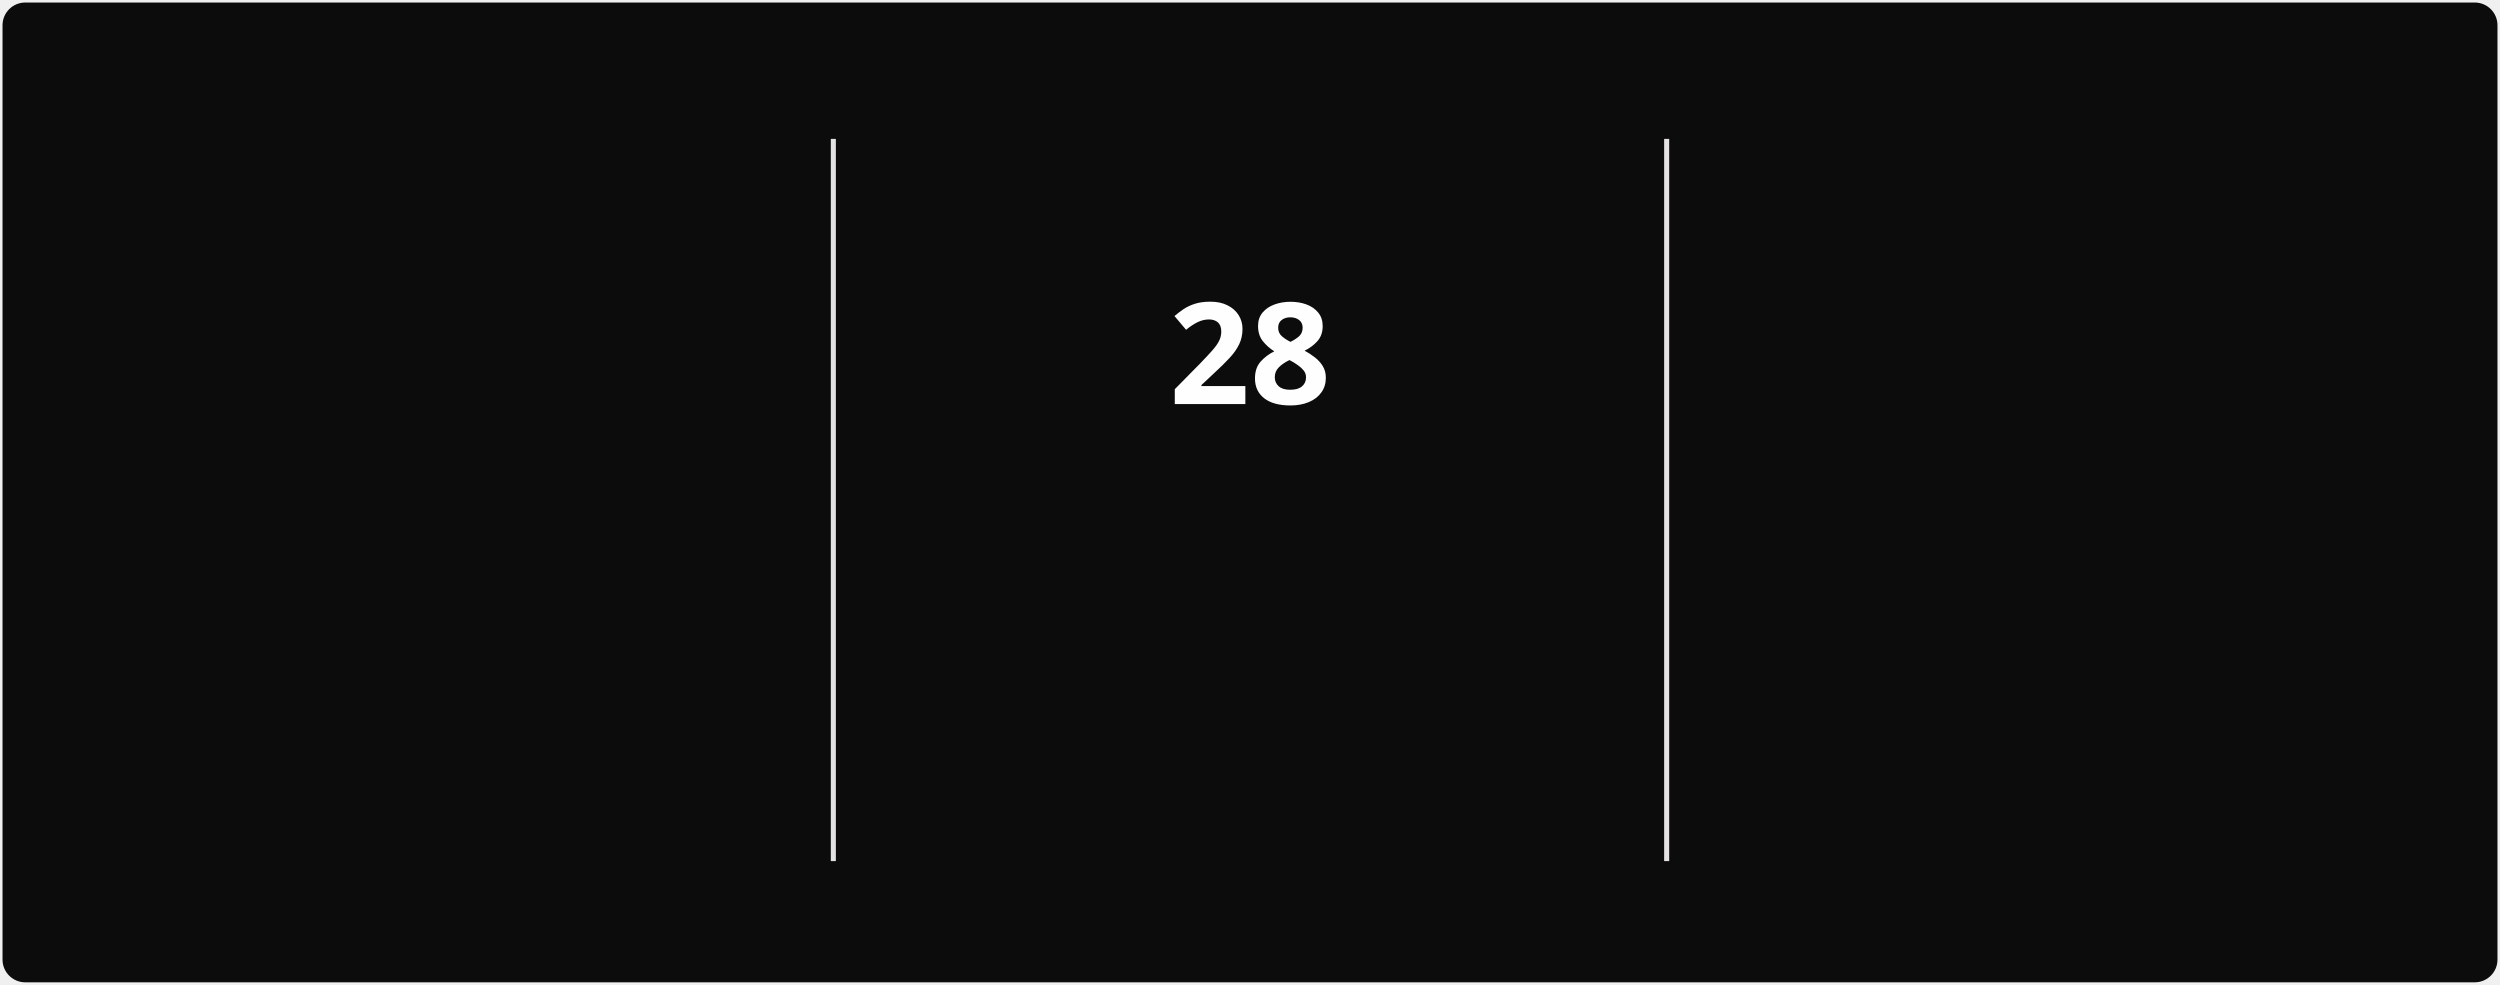
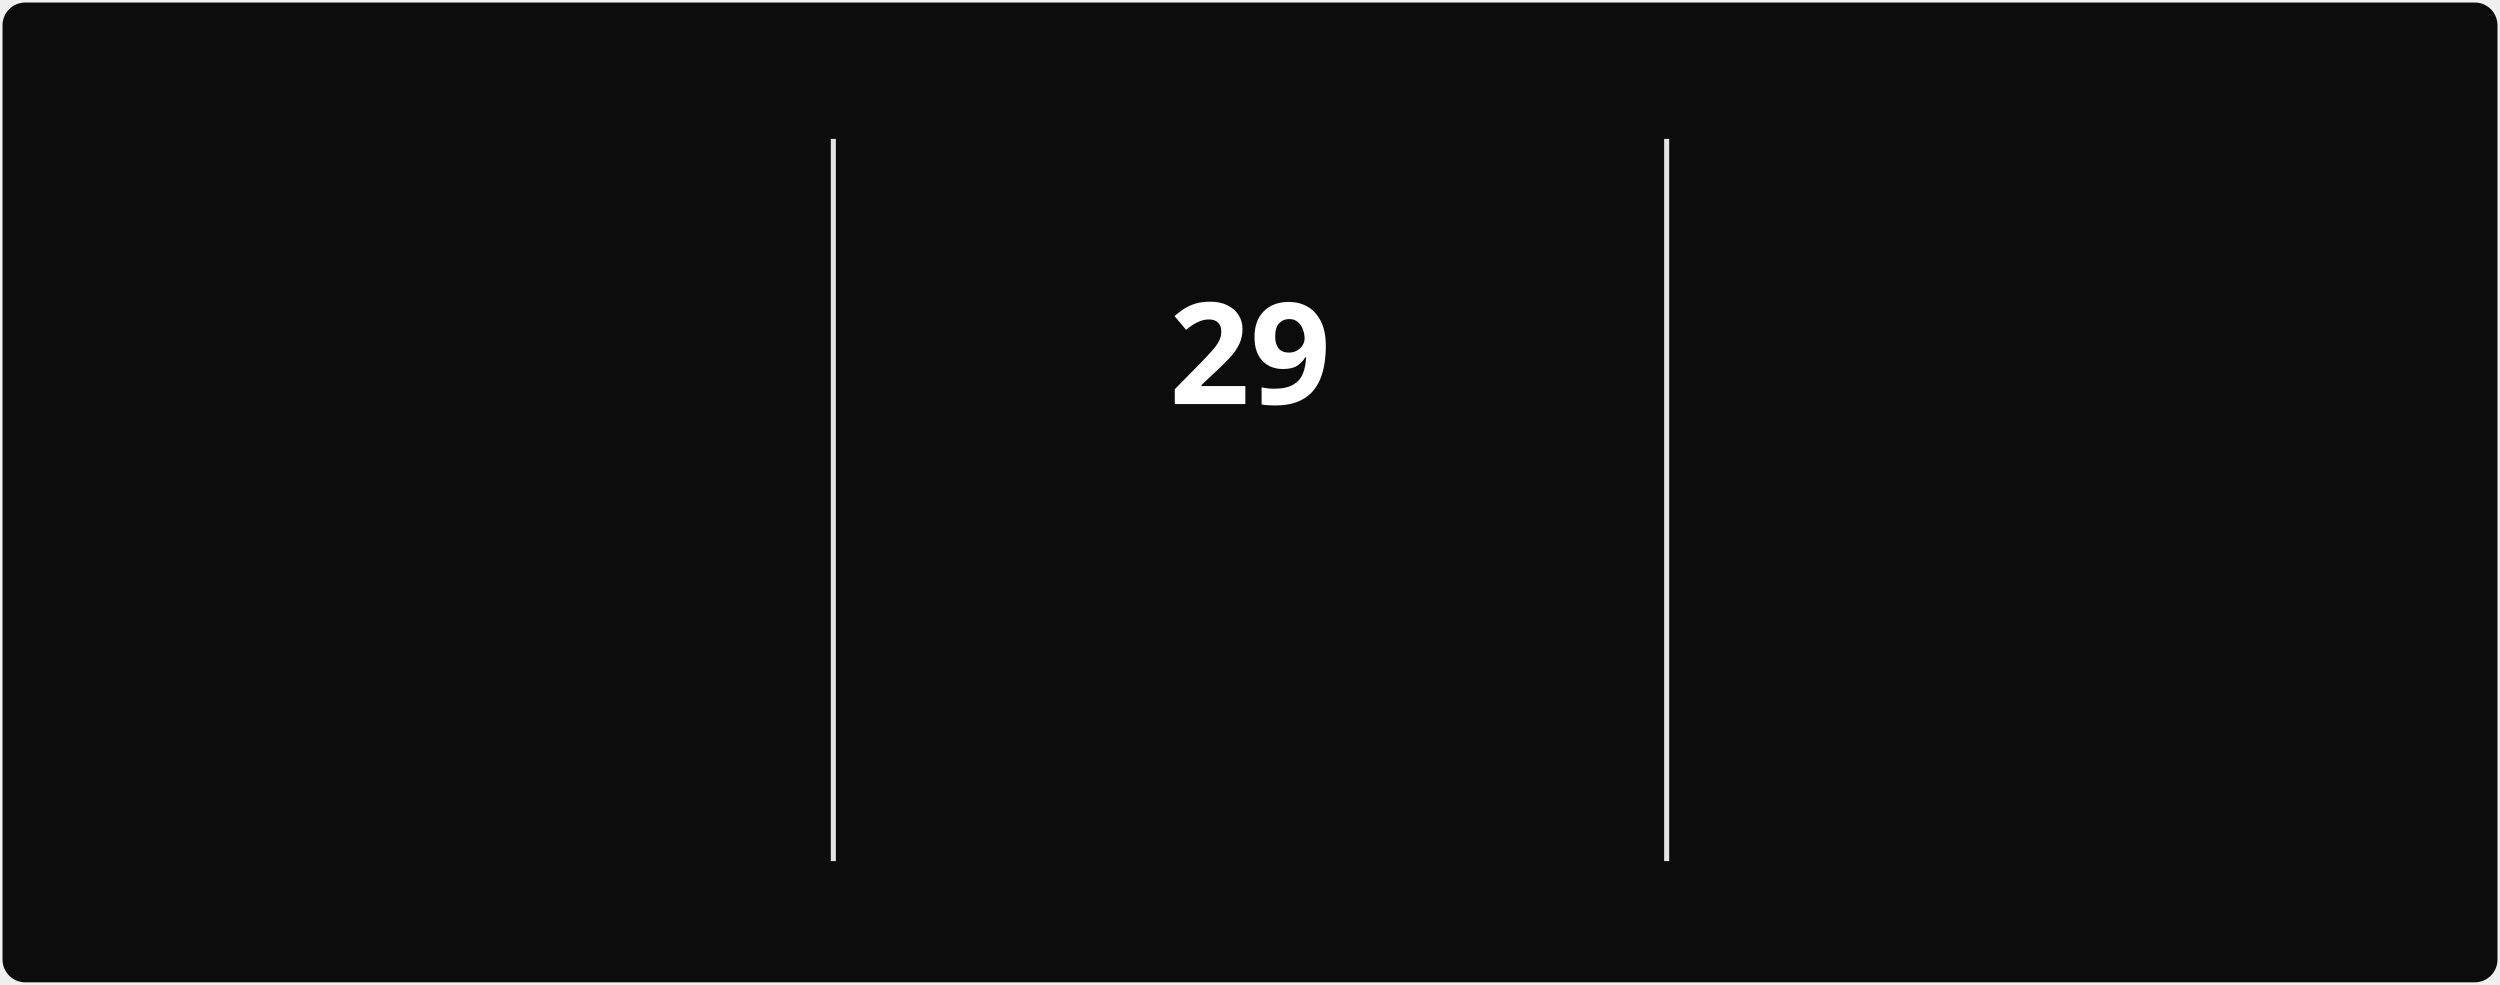
<svg xmlns="http://www.w3.org/2000/svg" style="isolation: isolate" viewBox="0 0 495 195" width="495px" height="195px" direction="ltr">
  <style>
            @keyframes currstreak {
                0% { font-size: 3px; opacity: 0.2; }
                80% { font-size: 34px; opacity: 1; }
                100% { font-size: 28px; opacity: 1; }
            }
            @keyframes fadein {
                0% { opacity: 0; }
                100% { opacity: 1; }
            }
        </style>
  <defs>
    <clipPath id="outer_rectangle">
      <rect width="495" height="195" rx="4.5" />
    </clipPath>
    <mask id="mask_out_ring_behind_fire">
      <rect width="495" height="195" fill="white" />
      <ellipse id="mask-ellipse" cx="247.5" cy="32" rx="13" ry="18" fill="black" />
    </mask>
  </defs>
  <g clip-path="url(#outer_rectangle)">
    <g style="isolation: isolate">
      <rect stroke="#000000" stroke-opacity="0" fill="#0c0c0c" rx="4.5" x="0.5" y="0.5" width="494" height="194" />
    </g>
    <g style="isolation: isolate">
      <line x1="165" y1="28" x2="165" y2="170" vector-effect="non-scaling-stroke" stroke-width="1" stroke="#E4E2E2" stroke-linejoin="miter" stroke-linecap="square" stroke-miterlimit="3" />
      <line x1="330" y1="28" x2="330" y2="170" vector-effect="non-scaling-stroke" stroke-width="1" stroke="#E4E2E2" stroke-linejoin="miter" stroke-linecap="square" stroke-miterlimit="3" />
    </g>
    <g style="isolation: isolate">
      <g transform="translate(82.5, 48)">
        <text x="0" y="32" stroke-width="0" text-anchor="middle" fill="#FEFEFE" stroke="none" font-family="&quot;Segoe UI&quot;, Ubuntu, sans-serif" font-weight="700" font-size="28px" font-style="normal" style="opacity: 0; animation: fadein 0.5s linear forwards 0.6s">
-                         395
+                         440
                    </text>
      </g>
      <g transform="translate(82.5, 84)">
        <text x="0" y="32" stroke-width="0" text-anchor="middle" fill="#888070" stroke="none" font-family="&quot;Segoe UI&quot;, Ubuntu, sans-serif" font-weight="400" font-size="14px" font-style="normal" style="opacity: 0; animation: fadein 0.5s linear forwards 0.7s">
                        Total Contributions
                    </text>
      </g>
      <g transform="translate(82.5, 114)">
        <text x="0" y="32" stroke-width="0" text-anchor="middle" fill="#888070" stroke="none" font-family="&quot;Segoe UI&quot;, Ubuntu, sans-serif" font-weight="400" font-size="12px" font-style="normal" style="opacity: 0; animation: fadein 0.5s linear forwards 0.8s">
                        Mar 22, 2025 - Present
                    </text>
      </g>
    </g>
    <g style="isolation: isolate">
      <g transform="translate(247.5, 108)">
        <text x="0" y="32" stroke-width="0" text-anchor="middle" fill="#10b981" stroke="none" font-family="&quot;Segoe UI&quot;, Ubuntu, sans-serif" font-weight="700" font-size="14px" font-style="normal" style="opacity: 0; animation: fadein 0.5s linear forwards 0.9s">
                        Current Streak
                    </text>
      </g>
      <g transform="translate(247.5, 145)">
        <text x="0" y="21" stroke-width="0" text-anchor="middle" fill="#888070" stroke="none" font-family="&quot;Segoe UI&quot;, Ubuntu, sans-serif" font-weight="400" font-size="12px" font-style="normal" style="opacity: 0; animation: fadein 0.5s linear forwards 0.9s">
-                         Jun 28 - Jul 25
+                         Jun 28 - Jul 26
                    </text>
      </g>
      <g mask="url(#mask_out_ring_behind_fire)">
        <circle cx="247.5" cy="71" r="40" fill="none" stroke="#10b981" stroke-width="5" style="opacity: 0; animation: fadein 0.5s linear forwards 0.4s" />
      </g>
      <g transform="translate(247.5, 19.5)" stroke-opacity="0" style="opacity: 0; animation: fadein 0.5s linear forwards 0.6s">
        <path d="M -12 -0.5 L 15 -0.5 L 15 23.5 L -12 23.5 L -12 -0.5 Z" fill="none" />
        <path d="M 1.5 0.67 C 1.5 0.67 2.24 3.32 2.24 5.47 C 2.24 7.53 0.89 9.2 -1.17 9.2 C -3.23 9.2 -4.79 7.53 -4.79 5.47 L -4.76 5.11 C -6.78 7.51 -8 10.62 -8 13.99 C -8 18.41 -4.42 22 0 22 C 4.42 22 8 18.41 8 13.99 C 8 8.6 5.41 3.79 1.5 0.67 Z M -0.29 19 C -2.07 19 -3.51 17.6 -3.51 15.86 C -3.51 14.24 -2.46 13.1 -0.7 12.74 C 1.07 12.38 2.9 11.53 3.92 10.16 C 4.31 11.45 4.51 12.81 4.51 14.2 C 4.51 16.85 2.36 19 -0.29 19 Z" fill="#10b981" stroke-opacity="0" />
      </g>
      <g transform="translate(247.5, 48)">
        <text x="0" y="32" stroke-width="0" text-anchor="middle" fill="#FEFEFE" stroke="none" font-family="&quot;Segoe UI&quot;, Ubuntu, sans-serif" font-weight="700" font-size="28px" font-style="normal" style="animation: currstreak 0.6s linear forwards">
-                         28
+                         29
                    </text>
      </g>
    </g>
    <g style="isolation: isolate">
      <g transform="translate(412.5, 48)">
        <text x="0" y="32" stroke-width="0" text-anchor="middle" fill="#FEFEFE" stroke="none" font-family="&quot;Segoe UI&quot;, Ubuntu, sans-serif" font-weight="700" font-size="28px" font-style="normal" style="opacity: 0; animation: fadein 0.5s linear forwards 1.2s">
-                         28
+                         29
                    </text>
      </g>
      <g transform="translate(412.5, 84)">
        <text x="0" y="32" stroke-width="0" text-anchor="middle" fill="#888070" stroke="none" font-family="&quot;Segoe UI&quot;, Ubuntu, sans-serif" font-weight="400" font-size="14px" font-style="normal" style="opacity: 0; animation: fadein 0.5s linear forwards 1.3s">
                        Longest Streak
                    </text>
      </g>
      <g transform="translate(412.5, 114)">
        <text x="0" y="32" stroke-width="0" text-anchor="middle" fill="#888070" stroke="none" font-family="&quot;Segoe UI&quot;, Ubuntu, sans-serif" font-weight="400" font-size="12px" font-style="normal" style="opacity: 0; animation: fadein 0.5s linear forwards 1.4s">
-                         Jun 28 - Jul 25
+                         Jun 28 - Jul 26
                    </text>
      </g>
    </g>
  </g>
</svg>
